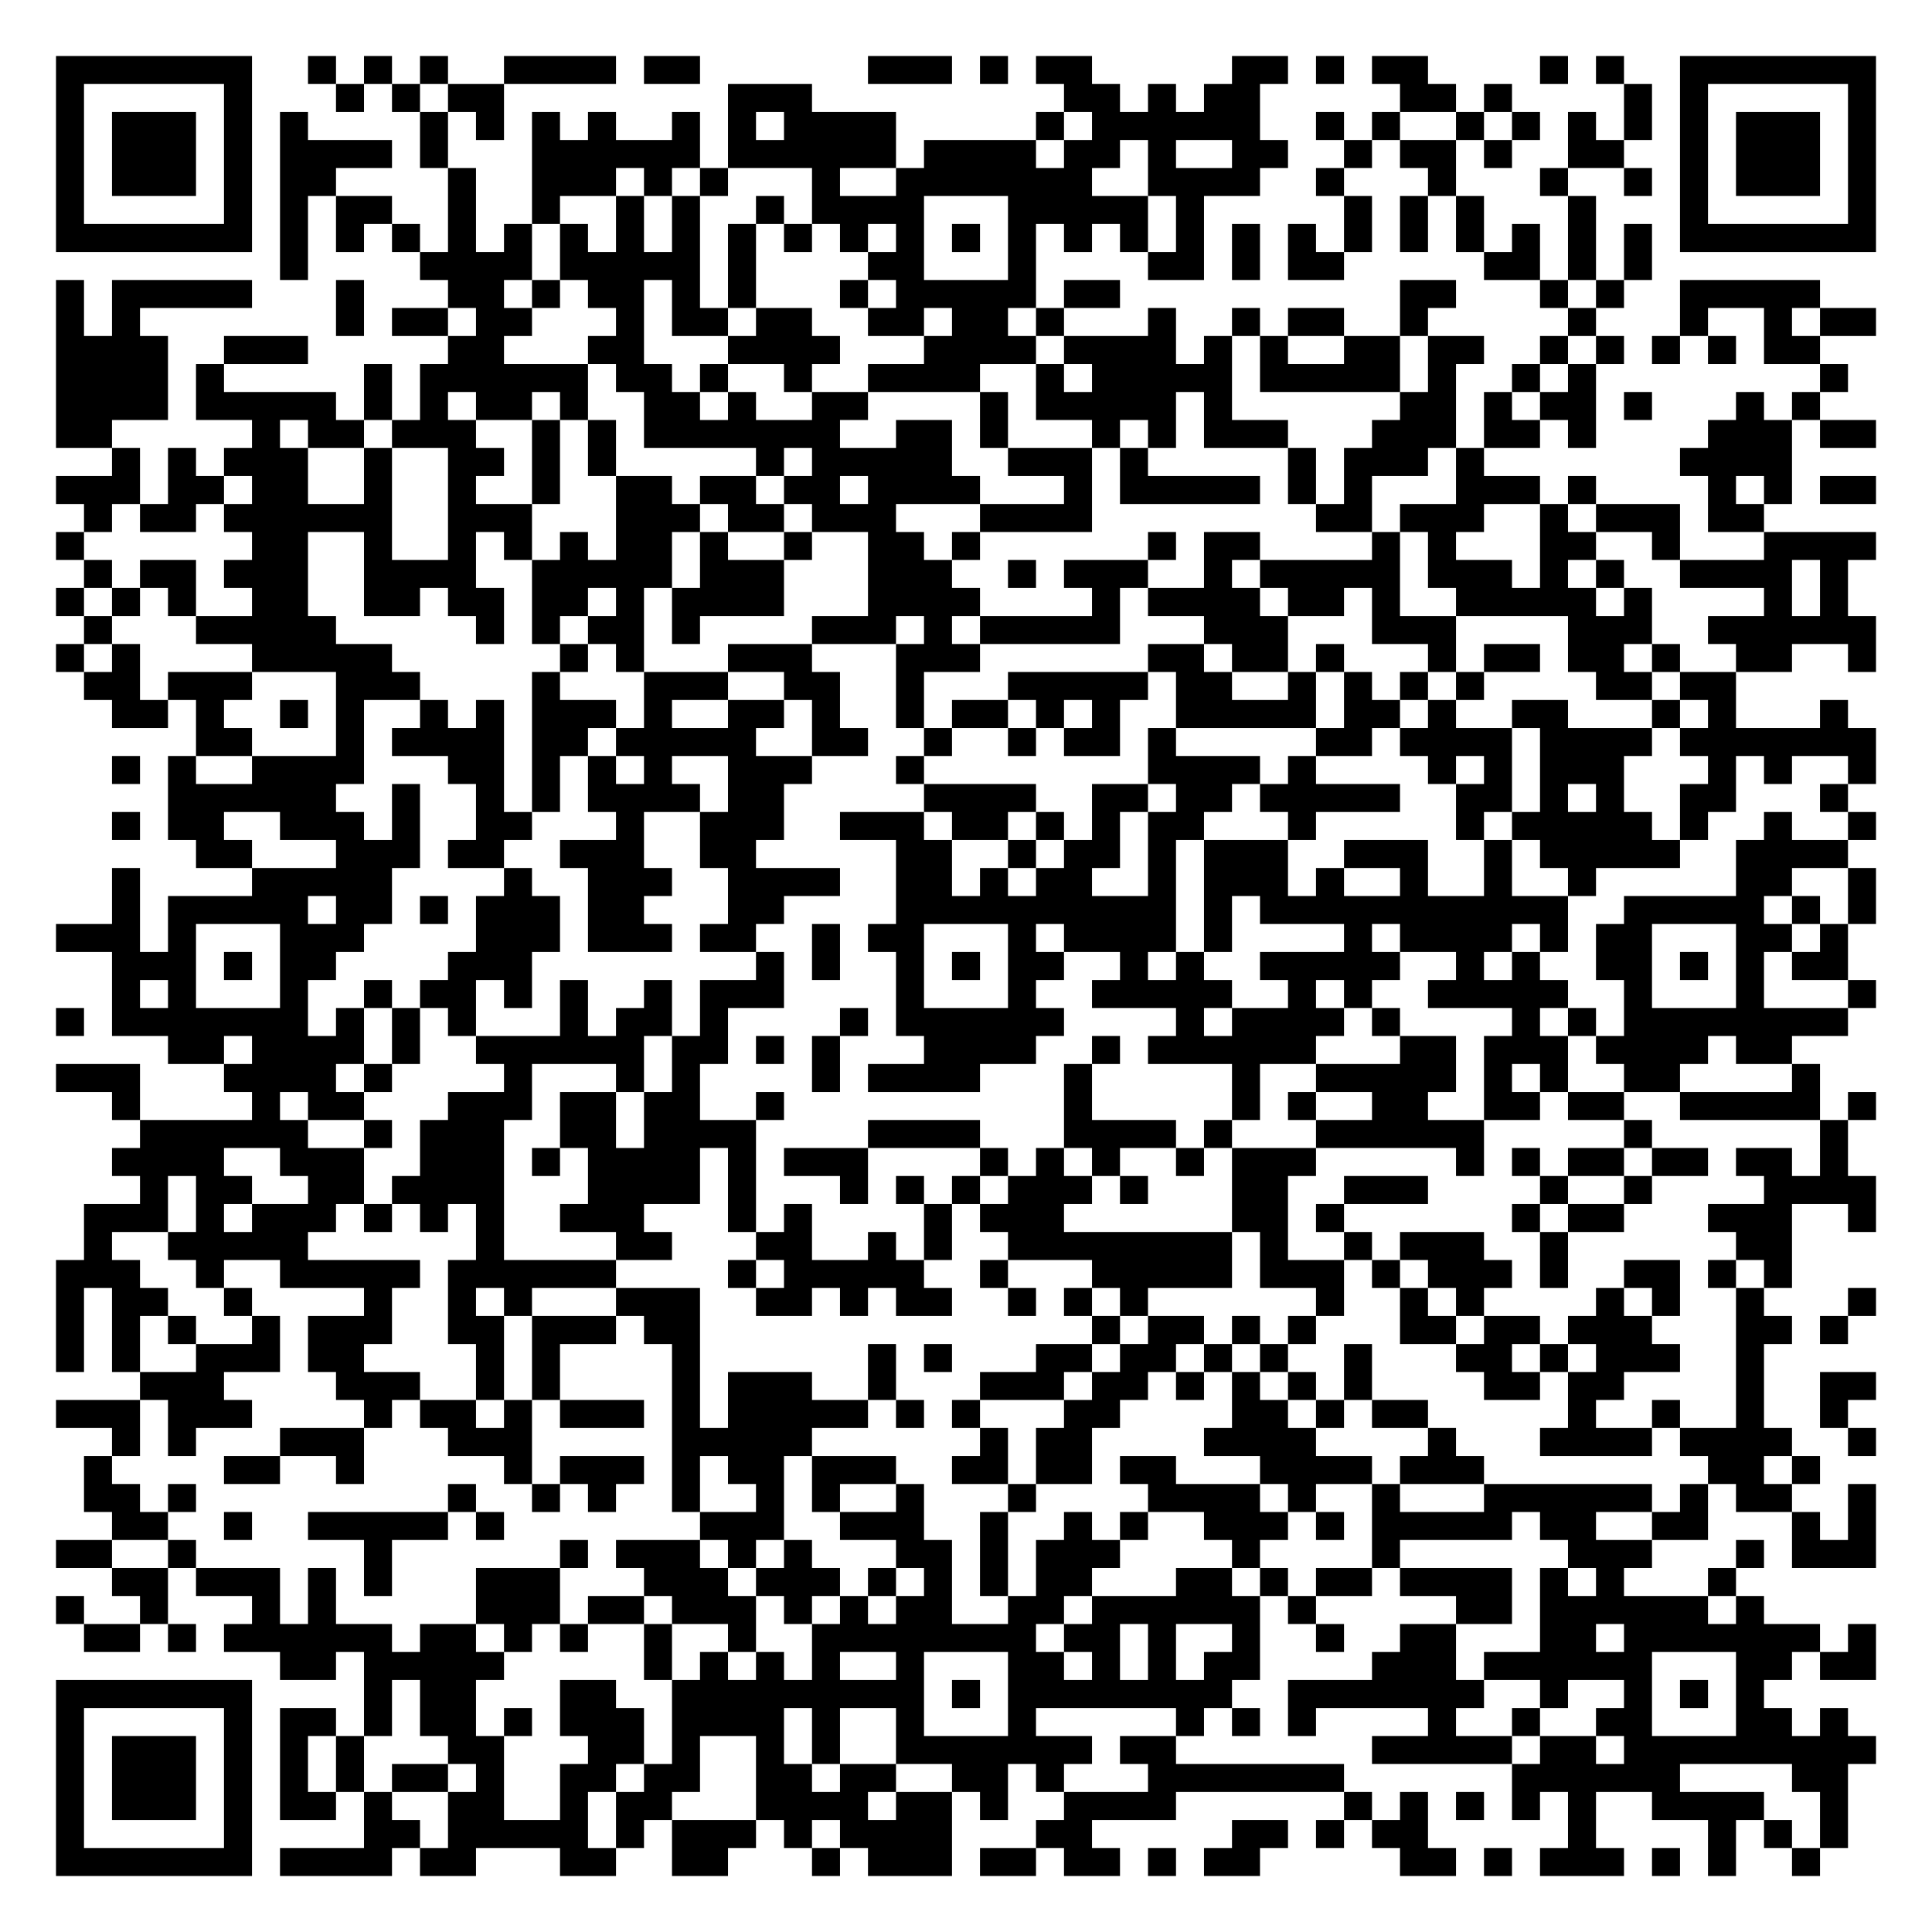
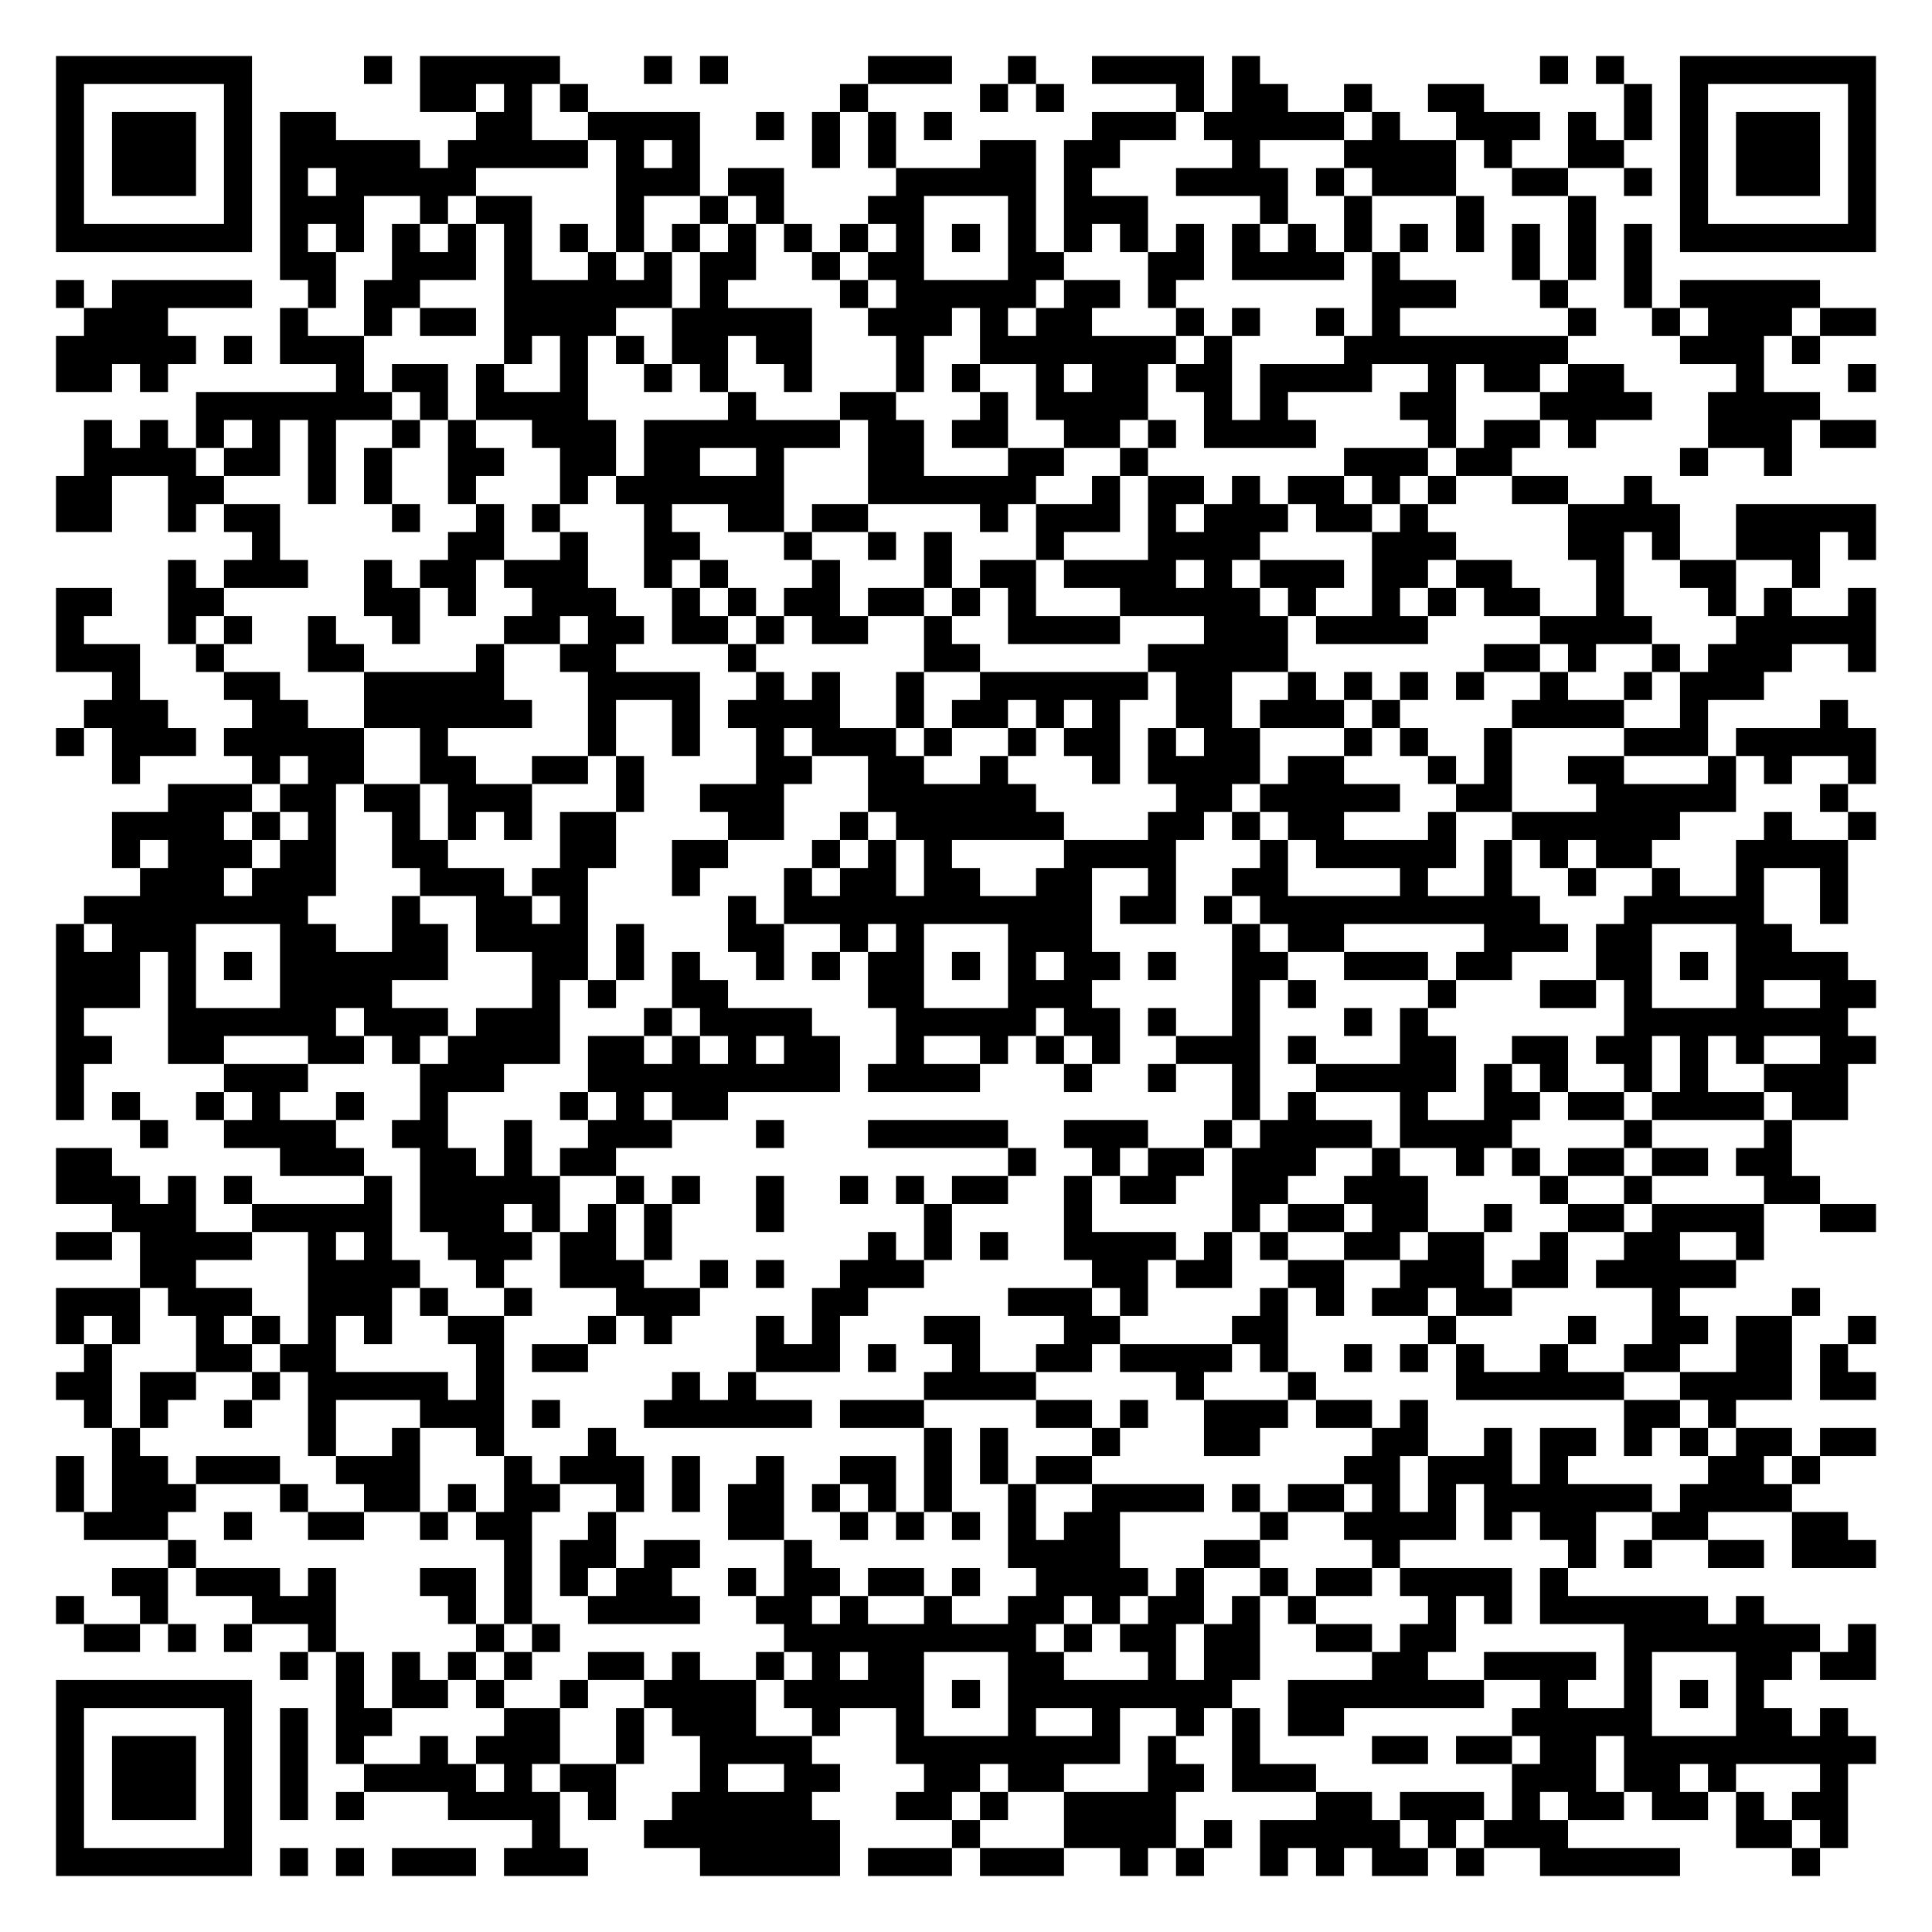
<svg xmlns="http://www.w3.org/2000/svg" width="276" height="276" class="segno">
  <g transform="scale(4)">
    <path fill="#fff" d="M0 0h69v69h-69z" />
-     <path class="qrline" stroke="#000" d="M2 2.5h7m2 0h1m1 0h1m1 0h1m2 0h4m1 0h2m6 0h3m1 0h1m1 0h2m5 0h2m1 0h1m1 0h2m4 0h1m1 0h1m2 0h7m-65 1h1m5 0h1m3 0h1m1 0h1m1 0h2m8 0h3m9 0h2m1 0h1m1 0h2m5 0h2m1 0h1m4 0h1m1 0h1m5 0h1m-65 1h1m1 0h3m1 0h1m1 0h1m4 0h1m1 0h1m1 0h1m1 0h1m2 0h1m1 0h1m1 0h4m5 0h1m1 0h6m2 0h1m1 0h1m2 0h1m1 0h1m1 0h1m1 0h1m1 0h1m1 0h3m1 0h1m-65 1h1m1 0h3m1 0h1m1 0h4m1 0h1m3 0h6m1 0h6m1 0h4m1 0h2m1 0h1m2 0h2m2 0h1m1 0h2m1 0h1m2 0h2m2 0h1m1 0h3m1 0h1m-65 1h1m1 0h3m1 0h1m1 0h2m4 0h1m2 0h3m1 0h1m1 0h1m3 0h1m2 0h7m2 0h4m2 0h1m3 0h1m3 0h1m2 0h1m1 0h1m1 0h3m1 0h1m-65 1h1m5 0h1m1 0h1m1 0h2m2 0h1m2 0h1m2 0h1m1 0h1m2 0h1m1 0h4m3 0h5m1 0h1m5 0h1m1 0h1m1 0h1m3 0h1m3 0h1m5 0h1m-65 1h7m1 0h1m1 0h1m1 0h1m1 0h1m1 0h1m1 0h1m1 0h1m1 0h1m1 0h1m1 0h1m1 0h1m1 0h1m1 0h1m1 0h1m1 0h1m1 0h1m1 0h1m1 0h1m1 0h1m1 0h1m1 0h1m1 0h1m1 0h1m1 0h1m1 0h1m1 0h7m-57 1h1m4 0h4m1 0h5m1 0h1m4 0h2m3 0h1m4 0h2m1 0h1m1 0h2m5 0h2m1 0h1m1 0h1m-57 1h1m1 0h5m3 0h1m3 0h2m1 0h1m1 0h2m1 0h1m1 0h1m3 0h1m1 0h5m1 0h2m10 0h2m3 0h1m1 0h1m2 0h5m-63 1h1m1 0h1m7 0h1m1 0h2m1 0h2m3 0h1m1 0h2m1 0h2m2 0h2m1 0h2m1 0h1m3 0h1m2 0h1m1 0h2m2 0h1m5 0h1m3 0h1m2 0h1m1 0h2m-65 1h4m2 0h3m5 0h2m3 0h2m3 0h4m3 0h4m1 0h4m1 0h1m1 0h1m2 0h2m1 0h2m2 0h1m1 0h1m1 0h1m1 0h1m1 0h2m-63 1h4m1 0h1m5 0h1m1 0h6m1 0h2m1 0h1m2 0h1m2 0h4m2 0h1m1 0h5m1 0h5m1 0h1m2 0h1m1 0h1m8 0h1m-64 1h4m1 0h5m1 0h1m1 0h1m1 0h2m1 0h1m2 0h2m1 0h1m2 0h2m4 0h1m1 0h5m1 0h1m6 0h2m1 0h1m1 0h2m1 0h1m3 0h1m1 0h1m-63 1h2m5 0h1m1 0h2m1 0h3m2 0h1m1 0h1m1 0h7m2 0h2m1 0h1m3 0h1m1 0h1m1 0h3m3 0h3m1 0h2m1 0h1m4 0h3m1 0h2m-63 1h1m1 0h1m1 0h3m2 0h1m2 0h2m1 0h1m1 0h1m5 0h1m1 0h5m2 0h3m1 0h1m5 0h1m1 0h3m1 0h1m7 0h4m-62 1h3m1 0h2m1 0h2m2 0h1m2 0h1m2 0h1m2 0h2m1 0h2m1 0h2m1 0h4m3 0h1m1 0h5m1 0h1m1 0h1m3 0h3m1 0h1m4 0h1m1 0h1m1 0h2m-64 1h1m1 0h2m1 0h6m2 0h3m3 0h3m1 0h2m1 0h3m3 0h4m8 0h2m1 0h3m2 0h1m1 0h3m1 0h2m-61 1h1m6 0h2m2 0h1m2 0h1m1 0h1m1 0h1m1 0h2m1 0h1m2 0h1m2 0h2m1 0h1m6 0h1m1 0h2m4 0h1m1 0h1m3 0h2m2 0h1m3 0h4m-64 1h1m1 0h2m1 0h3m2 0h4m2 0h5m1 0h3m3 0h3m2 0h1m1 0h3m2 0h1m1 0h5m1 0h3m1 0h1m1 0h1m2 0h4m1 0h1m-64 1h1m1 0h1m1 0h1m2 0h2m2 0h2m1 0h2m1 0h2m1 0h1m1 0h4m3 0h4m4 0h1m1 0h4m1 0h2m1 0h1m2 0h5m1 0h1m4 0h1m1 0h1m-63 1h1m3 0h5m5 0h1m1 0h1m1 0h2m1 0h1m4 0h3m1 0h1m1 0h5m3 0h3m3 0h3m4 0h3m2 0h6m-65 1h1m1 0h1m4 0h5m6 0h1m1 0h1m3 0h3m3 0h3m6 0h2m1 0h2m1 0h1m3 0h1m1 0h2m1 0h2m1 0h1m2 0h2m2 0h1m-64 1h2m1 0h3m3 0h3m4 0h1m3 0h3m2 0h2m2 0h1m3 0h5m1 0h2m2 0h1m1 0h1m1 0h1m1 0h1m4 0h2m1 0h2m-58 1h2m1 0h1m2 0h1m1 0h1m2 0h1m1 0h1m1 0h3m1 0h1m2 0h2m1 0h1m2 0h1m1 0h2m1 0h1m1 0h1m2 0h5m1 0h2m1 0h1m2 0h2m3 0h1m1 0h1m3 0h1m-59 1h2m3 0h1m1 0h4m1 0h2m1 0h5m2 0h2m2 0h1m2 0h1m1 0h2m1 0h1m5 0h2m1 0h4m1 0h4m1 0h7m-63 1h1m1 0h1m2 0h4m3 0h2m1 0h1m1 0h1m1 0h1m2 0h3m3 0h1m8 0h4m1 0h1m4 0h1m1 0h1m1 0h3m3 0h1m1 0h1m2 0h1m-61 1h6m2 0h1m2 0h1m1 0h1m1 0h4m1 0h2m5 0h4m2 0h2m1 0h2m1 0h5m2 0h2m1 0h1m1 0h1m2 0h2m3 0h1m-62 1h1m1 0h2m2 0h3m1 0h1m2 0h2m3 0h1m2 0h3m2 0h3m1 0h2m1 0h1m1 0h1m1 0h2m3 0h1m5 0h1m1 0h5m1 0h1m2 0h1m2 0h1m-60 1h2m3 0h3m1 0h2m2 0h3m2 0h2m5 0h2m2 0h1m1 0h2m1 0h1m1 0h3m2 0h3m2 0h1m1 0h5m2 0h4m-62 1h1m4 0h5m4 0h1m2 0h3m2 0h4m2 0h2m1 0h1m1 0h2m2 0h1m1 0h3m1 0h1m2 0h1m2 0h1m2 0h1m5 0h2m2 0h1m-63 1h1m1 0h5m1 0h2m1 0h1m1 0h3m1 0h2m3 0h2m4 0h10m1 0h1m1 0h11m2 0h5m1 0h1m1 0h1m-65 1h3m1 0h1m3 0h3m4 0h3m1 0h3m1 0h2m2 0h1m1 0h2m3 0h1m1 0h4m1 0h1m4 0h1m1 0h4m1 0h1m1 0h2m3 0h2m1 0h1m-62 1h3m1 0h1m1 0h2m4 0h3m8 0h1m1 0h1m2 0h1m1 0h1m1 0h2m2 0h1m1 0h1m2 0h5m2 0h1m1 0h1m2 0h2m1 0h1m1 0h1m1 0h2m-62 1h1m1 0h1m3 0h1m2 0h1m1 0h2m1 0h1m1 0h1m2 0h1m1 0h3m4 0h1m3 0h1m2 0h5m2 0h1m1 0h1m2 0h5m2 0h1m3 0h1m3 0h1m-65 1h1m1 0h7m1 0h1m1 0h1m1 0h1m3 0h1m1 0h2m1 0h1m4 0h1m1 0h6m4 0h1m1 0h4m1 0h1m4 0h1m1 0h1m1 0h8m-60 1h2m1 0h4m1 0h1m2 0h6m1 0h2m1 0h1m1 0h1m3 0h4m2 0h1m1 0h6m3 0h2m1 0h3m1 0h4m1 0h2m-62 1h3m3 0h4m1 0h1m4 0h1m3 0h1m1 0h1m4 0h1m1 0h4m3 0h1m5 0h1m2 0h5m1 0h1m1 0h1m2 0h2m4 0h1m-61 1h1m4 0h1m1 0h2m3 0h3m1 0h2m1 0h2m2 0h1m10 0h1m5 0h1m1 0h1m2 0h2m2 0h2m1 0h2m2 0h5m1 0h1m-62 1h6m2 0h1m1 0h3m2 0h2m1 0h4m4 0h4m3 0h4m1 0h1m3 0h6m5 0h1m6 0h1m-62 1h4m2 0h3m2 0h3m1 0h1m1 0h4m1 0h1m1 0h3m4 0h1m1 0h1m1 0h1m2 0h1m1 0h3m5 0h1m1 0h1m1 0h2m1 0h2m1 0h2m1 0h1m-61 1h1m1 0h2m2 0h2m1 0h4m3 0h4m1 0h1m3 0h1m1 0h1m1 0h1m1 0h3m1 0h1m3 0h2m2 0h3m4 0h1m2 0h1m4 0h4m-64 1h3m1 0h1m1 0h3m1 0h1m1 0h1m1 0h1m2 0h3m3 0h1m1 0h1m4 0h1m1 0h3m6 0h2m1 0h1m6 0h1m1 0h2m3 0h3m2 0h1m-64 1h1m2 0h5m6 0h1m4 0h2m3 0h2m2 0h1m1 0h1m2 0h8m1 0h1m2 0h1m1 0h3m2 0h1m6 0h2m-62 1h3m2 0h1m2 0h5m1 0h6m4 0h1m1 0h5m2 0h1m3 0h5m1 0h3m1 0h1m1 0h3m1 0h1m2 0h2m1 0h1m1 0h1m-62 1h1m1 0h2m2 0h1m4 0h1m2 0h1m1 0h1m3 0h3m2 0h2m1 0h1m1 0h2m2 0h1m1 0h1m1 0h1m6 0h1m2 0h1m1 0h1m4 0h1m1 0h1m2 0h1m3 0h1m-65 1h1m1 0h1m1 0h1m2 0h1m1 0h3m2 0h2m1 0h3m1 0h2m14 0h1m1 0h2m1 0h1m1 0h1m3 0h2m1 0h2m1 0h3m3 0h2m1 0h1m-64 1h1m1 0h1m2 0h3m1 0h2m4 0h1m1 0h1m4 0h1m6 0h1m1 0h1m3 0h2m1 0h2m1 0h1m1 0h1m2 0h1m3 0h2m1 0h1m1 0h3m2 0h1m-58 1h3m4 0h3m2 0h1m1 0h1m4 0h1m1 0h3m2 0h1m3 0h3m1 0h2m1 0h1m1 0h1m1 0h1m1 0h1m4 0h2m1 0h2m4 0h1m2 0h2m-65 1h3m1 0h3m4 0h1m1 0h2m1 0h1m1 0h3m1 0h1m1 0h5m1 0h1m1 0h1m3 0h2m4 0h2m1 0h1m1 0h2m5 0h1m2 0h1m2 0h1m2 0h1m-62 1h1m1 0h1m3 0h3m3 0h3m5 0h5m6 0h1m1 0h2m4 0h4m4 0h1m3 0h4m1 0h4m2 0h1m-64 1h1m4 0h2m2 0h1m5 0h1m1 0h3m1 0h1m1 0h2m1 0h3m2 0h2m1 0h2m1 0h2m3 0h4m1 0h3m8 0h2m1 0h1m-62 1h2m1 0h1m9 0h1m2 0h1m1 0h1m2 0h1m2 0h1m1 0h1m2 0h1m3 0h1m4 0h4m1 0h1m2 0h1m3 0h6m1 0h1m1 0h2m2 0h1m-63 1h2m2 0h1m2 0h5m1 0h1m7 0h3m2 0h3m2 0h1m2 0h1m1 0h1m2 0h3m1 0h1m1 0h5m1 0h2m2 0h2m3 0h1m1 0h1m-65 1h2m2 0h1m6 0h1m6 0h1m1 0h3m1 0h1m1 0h1m3 0h2m1 0h1m1 0h3m4 0h1m4 0h1m6 0h3m3 0h1m1 0h3m-63 1h2m1 0h3m1 0h1m1 0h1m3 0h3m3 0h3m1 0h3m1 0h1m1 0h1m1 0h1m1 0h2m3 0h2m1 0h1m1 0h2m1 0h4m1 0h1m1 0h1m3 0h1m-60 1h1m2 0h1m3 0h1m1 0h1m5 0h3m1 0h2m1 0h3m1 0h1m1 0h1m1 0h2m2 0h2m1 0h6m1 0h1m5 0h2m1 0h6m1 0h1m-60 1h2m1 0h1m1 0h6m1 0h2m1 0h1m1 0h1m2 0h1m2 0h1m2 0h8m1 0h2m1 0h1m2 0h1m2 0h1m2 0h2m3 0h2m1 0h7m1 0h1m-57 1h2m1 0h5m5 0h1m1 0h1m1 0h1m1 0h1m2 0h1m3 0h2m1 0h1m1 0h1m1 0h2m4 0h3m1 0h6m3 0h2m1 0h2m-65 1h7m4 0h1m1 0h2m3 0h2m2 0h9m1 0h1m1 0h8m2 0h7m2 0h1m2 0h1m1 0h1m1 0h1m-61 1h1m5 0h1m1 0h2m1 0h1m1 0h2m1 0h1m1 0h3m1 0h4m1 0h1m2 0h1m3 0h1m5 0h1m1 0h1m1 0h1m4 0h1m2 0h1m2 0h2m3 0h2m1 0h1m-64 1h1m1 0h3m1 0h1m1 0h1m1 0h1m3 0h2m3 0h2m1 0h1m2 0h1m1 0h1m2 0h7m1 0h2m7 0h5m1 0h2m1 0h9m-65 1h1m1 0h3m1 0h1m1 0h1m1 0h1m1 0h2m1 0h1m2 0h2m1 0h2m2 0h2m1 0h2m2 0h2m1 0h1m3 0h7m6 0h6m4 0h2m-64 1h1m1 0h3m1 0h1m1 0h2m1 0h1m2 0h2m2 0h1m1 0h2m3 0h4m1 0h2m1 0h1m2 0h4m6 0h1m1 0h1m1 0h1m1 0h1m1 0h1m2 0h4m2 0h1m-64 1h1m5 0h1m4 0h2m1 0h5m1 0h1m1 0h3m1 0h1m1 0h4m3 0h2m5 0h2m1 0h1m1 0h2m5 0h1m4 0h1m1 0h1m1 0h1m-64 1h7m1 0h4m1 0h2m3 0h2m2 0h2m3 0h1m1 0h3m1 0h2m1 0h2m1 0h1m1 0h2m5 0h2m1 0h1m1 0h3m1 0h1m1 0h1m2 0h1" />
+     <path class="qrline" stroke="#000" d="M2 2.5h7m4 0h1m1 0h5m3 0h1m1 0h1m5 0h3m2 0h1m2 0h4m1 0h1m10 0h1m1 0h1m2 0h7m-65 1h1m5 0h1m6 0h2m1 0h1m1 0h1m9 0h1m4 0h1m1 0h1m4 0h1m1 0h2m2 0h1m2 0h2m5 0h1m1 0h1m5 0h1m-65 1h1m1 0h3m1 0h1m1 0h2m5 0h2m2 0h4m2 0h1m1 0h1m1 0h1m1 0h1m5 0h3m1 0h5m1 0h1m2 0h3m1 0h1m1 0h1m1 0h1m1 0h3m1 0h1m-65 1h1m1 0h3m1 0h1m1 0h5m1 0h5m1 0h1m1 0h1m4 0h1m1 0h1m3 0h2m1 0h2m4 0h1m3 0h4m1 0h1m2 0h2m2 0h1m1 0h3m1 0h1m-65 1h1m1 0h3m1 0h1m1 0h1m1 0h5m5 0h3m1 0h2m4 0h5m1 0h1m3 0h4m1 0h1m1 0h3m2 0h2m2 0h1m1 0h1m1 0h3m1 0h1m-65 1h1m5 0h1m1 0h3m2 0h1m1 0h2m3 0h1m2 0h1m1 0h1m3 0h2m3 0h1m1 0h3m4 0h1m2 0h1m3 0h1m3 0h1m3 0h1m5 0h1m-65 1h7m1 0h1m1 0h1m1 0h1m1 0h1m1 0h1m1 0h1m1 0h1m1 0h1m1 0h1m1 0h1m1 0h1m1 0h1m1 0h1m1 0h1m1 0h1m1 0h1m1 0h1m1 0h1m1 0h1m1 0h1m1 0h1m1 0h1m1 0h1m1 0h1m1 0h1m1 0h7m-57 1h2m2 0h3m1 0h1m2 0h1m1 0h1m1 0h2m2 0h1m1 0h2m3 0h2m3 0h2m1 0h4m1 0h1m4 0h1m1 0h1m1 0h1m-57 1h1m1 0h5m2 0h1m1 0h2m3 0h6m1 0h1m4 0h1m1 0h5m1 0h2m1 0h1m7 0h3m3 0h1m2 0h1m1 0h5m-62 1h3m4 0h1m2 0h1m1 0h2m1 0h4m2 0h5m2 0h3m1 0h1m1 0h2m3 0h1m1 0h1m2 0h1m1 0h1m6 0h1m2 0h1m1 0h3m1 0h2m-65 1h5m1 0h1m1 0h3m5 0h1m1 0h1m1 0h1m1 0h2m1 0h2m3 0h1m2 0h7m1 0h1m4 0h8m4 0h3m1 0h1m-63 1h2m1 0h1m6 0h1m1 0h2m1 0h1m2 0h1m2 0h1m1 0h1m2 0h1m3 0h1m1 0h1m2 0h1m1 0h2m1 0h2m1 0h4m2 0h1m1 0h2m1 0h2m4 0h1m3 0h1m-60 1h7m1 0h1m1 0h4m5 0h1m3 0h2m3 0h1m1 0h4m2 0h1m1 0h1m4 0h2m3 0h4m2 0h4m-62 1h1m1 0h1m1 0h1m1 0h1m1 0h1m2 0h1m1 0h1m2 0h3m1 0h7m1 0h2m1 0h2m2 0h2m1 0h1m1 0h4m4 0h1m1 0h2m1 0h1m4 0h3m1 0h2m-64 1h4m1 0h2m1 0h1m1 0h1m2 0h2m2 0h2m1 0h2m2 0h1m3 0h2m3 0h2m2 0h1m7 0h3m1 0h2m6 0h1m2 0h1m-62 1h2m2 0h2m3 0h1m1 0h1m2 0h1m3 0h1m1 0h6m3 0h6m2 0h1m1 0h2m1 0h1m1 0h2m1 0h1m1 0h1m2 0h2m2 0h1m-57 1h2m2 0h1m1 0h2m4 0h1m2 0h1m1 0h1m3 0h1m2 0h2m1 0h2m4 0h1m1 0h3m1 0h1m1 0h3m1 0h2m1 0h1m5 0h4m2 0h5m-58 1h1m6 0h2m2 0h1m2 0h2m3 0h1m2 0h1m1 0h1m3 0h1m3 0h4m4 0h3m4 0h2m1 0h1m2 0h3m1 0h1m-61 1h1m1 0h3m2 0h1m1 0h2m1 0h3m2 0h1m1 0h1m3 0h1m3 0h1m1 0h2m1 0h4m1 0h1m1 0h3m1 0h2m1 0h2m3 0h1m2 0h2m2 0h1m-63 1h2m2 0h2m5 0h2m1 0h1m2 0h3m2 0h1m1 0h1m1 0h2m1 0h2m1 0h1m1 0h1m3 0h5m1 0h1m2 0h1m1 0h1m1 0h2m2 0h1m3 0h1m1 0h1m2 0h1m-65 1h1m3 0h1m1 0h1m2 0h1m2 0h1m3 0h2m1 0h2m1 0h2m1 0h1m1 0h2m2 0h1m2 0h4m3 0h3m1 0h4m4 0h4m3 0h5m-65 1h3m2 0h1m3 0h2m4 0h1m2 0h2m4 0h1m6 0h2m6 0h5m7 0h2m1 0h1m2 0h1m1 0h3m2 0h1m-63 1h1m3 0h2m3 0h5m3 0h4m2 0h1m1 0h1m2 0h1m2 0h6m1 0h2m2 0h1m1 0h1m1 0h1m1 0h1m2 0h1m2 0h1m1 0h3m-60 1h3m3 0h2m2 0h6m2 0h1m2 0h1m1 0h4m2 0h1m1 0h2m1 0h1m1 0h1m2 0h2m1 0h3m1 0h1m4 0h4m2 0h1m4 0h1m-64 1h1m1 0h3m1 0h5m2 0h1m5 0h1m2 0h1m2 0h1m1 0h3m1 0h1m2 0h1m1 0h2m1 0h1m1 0h2m3 0h1m1 0h1m2 0h1m4 0h3m1 0h5m-63 1h1m4 0h1m1 0h2m2 0h2m2 0h2m1 0h1m4 0h2m2 0h2m2 0h1m3 0h1m1 0h4m1 0h2m3 0h1m1 0h1m2 0h2m3 0h1m1 0h1m2 0h1m-61 1h3m1 0h2m1 0h2m1 0h3m3 0h1m2 0h3m3 0h6m5 0h2m1 0h5m2 0h2m3 0h5m3 0h1m-62 1h4m1 0h1m1 0h1m2 0h1m1 0h1m1 0h1m1 0h2m4 0h2m2 0h1m1 0h6m3 0h2m1 0h1m1 0h2m3 0h1m2 0h6m3 0h1m2 0h1m-63 1h1m1 0h3m1 0h2m2 0h2m4 0h2m2 0h2m3 0h1m1 0h1m1 0h1m4 0h4m3 0h1m1 0h5m1 0h1m1 0h1m1 0h2m3 0h4m-61 1h3m1 0h3m3 0h3m1 0h2m3 0h1m3 0h1m1 0h2m1 0h2m2 0h2m2 0h1m2 0h2m4 0h1m2 0h1m2 0h1m2 0h1m2 0h1m2 0h1m-63 1h8m3 0h1m2 0h2m1 0h1m5 0h1m1 0h11m1 0h2m1 0h1m1 0h10m3 0h5m2 0h1m-64 1h1m1 0h3m3 0h2m2 0h2m1 0h4m1 0h1m3 0h2m2 0h1m1 0h1m3 0h3m5 0h1m1 0h2m5 0h3m1 0h2m3 0h2m-62 1h3m1 0h1m1 0h1m1 0h6m3 0h2m1 0h1m1 0h1m2 0h1m1 0h1m1 0h2m1 0h1m1 0h1m1 0h2m1 0h1m2 0h2m2 0h3m1 0h2m3 0h2m1 0h1m1 0h4m-64 1h3m1 0h1m3 0h4m5 0h1m1 0h1m2 0h2m5 0h2m3 0h3m5 0h1m1 0h1m4 0h1m3 0h2m1 0h1m3 0h1m2 0h2m-65 1h1m3 0h6m1 0h3m1 0h3m3 0h1m1 0h4m3 0h5m1 0h2m1 0h1m2 0h1m3 0h1m1 0h1m7 0h8m-64 1h2m2 0h2m3 0h2m1 0h1m1 0h4m1 0h2m1 0h1m1 0h1m1 0h2m2 0h1m2 0h1m1 0h1m1 0h1m2 0h3m1 0h1m3 0h2m2 0h2m1 0h2m1 0h1m1 0h1m2 0h2m-65 1h1m5 0h3m4 0h3m3 0h9m1 0h4m3 0h1m2 0h1m2 0h1m2 0h5m1 0h1m1 0h1m2 0h1m1 0h1m2 0h3m-64 1h1m1 0h1m2 0h1m1 0h1m2 0h1m2 0h1m4 0h1m1 0h1m1 0h2m18 0h1m1 0h1m3 0h1m2 0h2m1 0h2m1 0h4m1 0h2m-61 1h1m2 0h4m2 0h2m2 0h1m2 0h3m3 0h1m3 0h5m2 0h3m2 0h1m1 0h4m1 0h4m4 0h1m4 0h1m-62 1h2m6 0h3m2 0h2m1 0h1m1 0h2m14 0h1m2 0h1m1 0h2m1 0h3m2 0h1m2 0h1m1 0h1m1 0h2m1 0h2m1 0h2m-62 1h3m1 0h1m1 0h1m4 0h1m1 0h5m2 0h1m1 0h1m2 0h1m2 0h1m1 0h1m1 0h2m2 0h1m1 0h2m2 0h2m2 0h3m4 0h1m2 0h1m4 0h2m-61 1h3m2 0h5m1 0h3m1 0h1m1 0h1m1 0h1m3 0h1m5 0h1m4 0h1m5 0h1m1 0h2m1 0h2m2 0h1m2 0h2m1 0h4m2 0h2m-65 1h2m1 0h4m2 0h1m1 0h1m2 0h3m1 0h2m1 0h1m7 0h1m1 0h1m1 0h1m2 0h4m1 0h1m1 0h1m2 0h2m1 0h2m2 0h1m2 0h2m2 0h1m-58 1h2m4 0h4m2 0h1m2 0h3m2 0h1m1 0h1m2 0h3m6 0h2m1 0h2m2 0h2m2 0h3m1 0h2m1 0h5m-60 1h3m1 0h3m2 0h3m1 0h1m2 0h1m3 0h3m4 0h2m5 0h3m1 0h1m4 0h1m1 0h1m1 0h2m1 0h2m5 0h1m4 0h1m-63 1h1m1 0h1m2 0h1m1 0h1m1 0h1m1 0h1m2 0h2m3 0h1m1 0h1m3 0h1m1 0h1m3 0h2m3 0h2m4 0h2m5 0h1m4 0h1m2 0h2m1 0h2m2 0h1m-64 1h1m3 0h2m1 0h2m5 0h1m1 0h2m6 0h3m1 0h1m2 0h1m2 0h2m1 0h4m1 0h1m2 0h1m1 0h1m1 0h1m2 0h1m2 0h2m2 0h2m1 0h1m-64 1h2m1 0h2m2 0h1m1 0h5m1 0h1m6 0h1m1 0h1m6 0h4m5 0h1m3 0h1m5 0h6m2 0h4m1 0h2m-64 1h1m1 0h1m2 0h1m2 0h1m3 0h3m1 0h1m3 0h6m1 0h3m4 0h2m1 0h1m2 0h3m1 0h2m1 0h1m7 0h2m1 0h1m-58 1h1m6 0h1m2 0h1m2 0h1m3 0h1m11 0h1m1 0h1m3 0h1m3 0h2m4 0h2m2 0h1m1 0h2m1 0h1m1 0h1m1 0h2m1 0h2m-65 1h1m1 0h2m1 0h3m2 0h3m3 0h1m1 0h3m1 0h1m2 0h1m2 0h2m1 0h1m1 0h1m1 0h2m9 0h2m1 0h3m1 0h1m5 0h2m1 0h1m-63 1h1m1 0h3m3 0h1m2 0h2m1 0h1m1 0h2m2 0h1m1 0h1m1 0h2m1 0h1m1 0h1m1 0h1m2 0h1m2 0h4m1 0h1m1 0h2m1 0h1m1 0h1m1 0h6m1 0h4m-61 1h3m2 0h1m2 0h2m2 0h1m1 0h2m2 0h1m4 0h2m2 0h1m1 0h1m1 0h1m1 0h1m1 0h2m5 0h1m2 0h4m1 0h1m1 0h2m2 0h2m3 0h2m-60 1h1m11 0h1m1 0h2m1 0h2m3 0h1m7 0h4m3 0h2m4 0h1m6 0h1m1 0h1m2 0h2m1 0h3m-63 1h2m1 0h3m1 0h1m3 0h2m1 0h1m1 0h1m1 0h2m2 0h1m1 0h2m1 0h2m1 0h1m2 0h4m1 0h1m2 0h1m1 0h2m1 0h4m1 0h1m-54 1h1m2 0h1m3 0h3m4 0h1m1 0h1m2 0h4m2 0h2m1 0h1m2 0h1m2 0h2m1 0h1m1 0h2m1 0h1m1 0h1m4 0h1m1 0h1m1 0h6m1 0h1m-60 1h2m1 0h1m1 0h1m2 0h1m5 0h1m1 0h1m8 0h9m1 0h1m1 0h2m1 0h2m2 0h2m1 0h2m6 0h7m1 0h1m-57 1h1m1 0h1m1 0h1m1 0h1m1 0h1m2 0h2m1 0h1m2 0h1m1 0h1m1 0h2m3 0h2m3 0h1m1 0h2m4 0h2m2 0h4m1 0h1m3 0h2m1 0h2m-65 1h7m3 0h1m1 0h2m1 0h1m2 0h1m2 0h4m1 0h5m1 0h1m1 0h8m2 0h7m2 0h1m2 0h1m1 0h1m1 0h1m-61 1h1m5 0h1m1 0h1m1 0h2m4 0h2m2 0h1m1 0h3m2 0h1m2 0h1m3 0h1m2 0h1m2 0h1m1 0h1m1 0h2m6 0h5m3 0h2m1 0h1m-64 1h1m1 0h3m1 0h1m1 0h1m1 0h1m2 0h1m1 0h3m2 0h1m2 0h4m3 0h8m1 0h1m2 0h1m4 0h2m1 0h2m1 0h2m1 0h9m-65 1h1m1 0h3m1 0h1m1 0h1m2 0h4m1 0h1m1 0h2m3 0h1m2 0h2m3 0h2m1 0h2m3 0h2m1 0h3m7 0h3m1 0h2m1 0h1m3 0h1m-64 1h1m1 0h3m1 0h1m1 0h1m1 0h1m3 0h4m1 0h1m2 0h5m3 0h2m1 0h1m2 0h4m5 0h2m1 0h3m1 0h1m1 0h2m1 0h2m1 0h1m1 0h2m-64 1h1m5 0h1m10 0h1m3 0h7m4 0h1m3 0h4m1 0h1m1 0h5m1 0h1m1 0h3m6 0h2m1 0h1m-64 1h7m1 0h1m1 0h1m1 0h3m1 0h3m4 0h5m1 0h3m1 0h3m2 0h1m1 0h1m2 0h1m1 0h1m1 0h2m1 0h1m2 0h5m4 0h1" />
  </g>
</svg>
